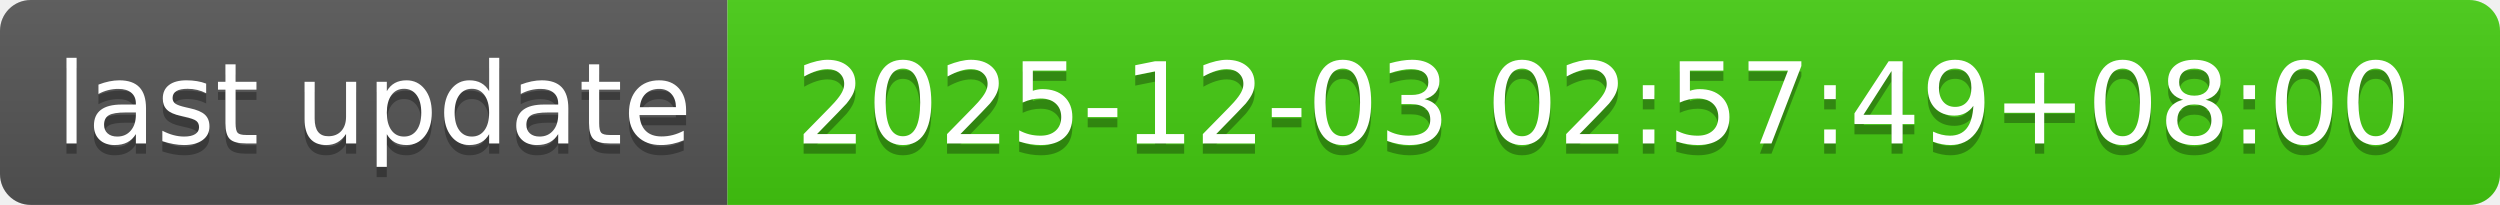
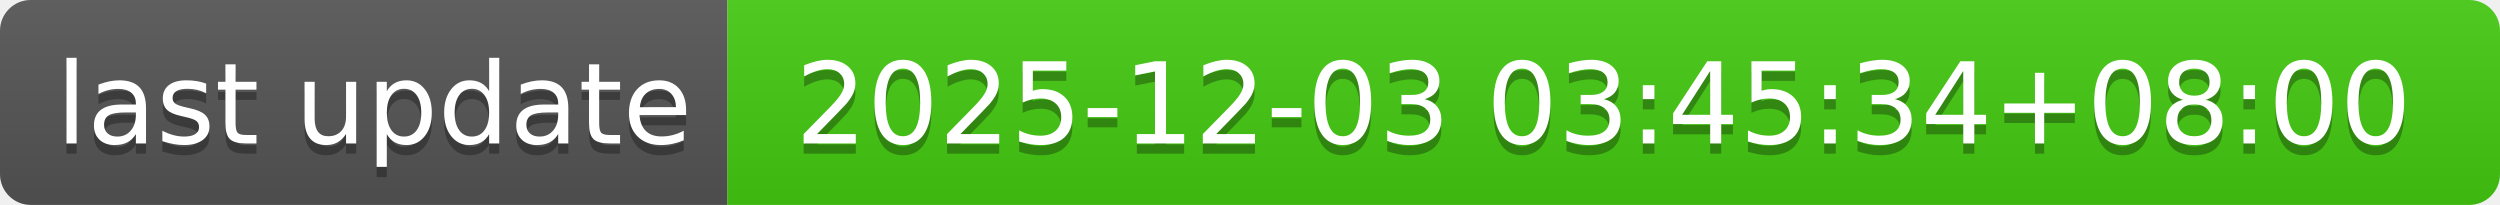
- <svg xmlns="http://www.w3.org/2000/svg" width="244" height="20" role="img" aria-label="last update: 2025-12-03 02:57:49+08:00">
+ <svg xmlns="http://www.w3.org/2000/svg" width="244" height="20" role="img" aria-label="last update: 2025-12-03 03:45:34+08:00">
  <linearGradient id="s" x2="0" y2="100%">
    <stop offset="0" stop-color="#bbb" stop-opacity=".1" />
    <stop offset="1" stop-opacity=".1" />
  </linearGradient>
  <clipPath id="r">
    <rect width="244" height="20" rx="3" fill="#fff" />
  </clipPath>
  <g clip-path="url(#r)">
    <rect width="71" height="20" fill="#555" />
    <rect x="71" width="173" height="20" fill="#4c1" />
    <rect width="244" height="20" fill="url(#s)" />
  </g>
  <g fill="#fff" text-anchor="middle" font-family="Verdana,Geneva,DejaVu Sans,sans-serif" text-rendering="geometricPrecision" font-size="110">
    <text aria-hidden="true" x="365" y="150" fill="#010101" fill-opacity=".3" transform="scale(.1)" textLength="610">last update</text>
    <text x="365" y="140" transform="scale(.1)" fill="#fff" textLength="610">last update</text>
-     <text aria-hidden="true" x="1565" y="150" fill="#010101" fill-opacity=".3" transform="scale(.1)" textLength="1630">2025-12-03 02:57:49+08:00</text>
-     <text x="1565" y="140" transform="scale(.1)" fill="#fff" textLength="1630">2025-12-03 02:57:49+08:00</text>
+     <text aria-hidden="true" x="1565" y="150" fill="#010101" fill-opacity=".3" transform="scale(.1)" textLength="1630">2025-12-03 03:45:34+08:00</text>
+     <text x="1565" y="140" transform="scale(.1)" fill="#fff" textLength="1630">2025-12-03 03:45:34+08:00</text>
  </g>
</svg>
